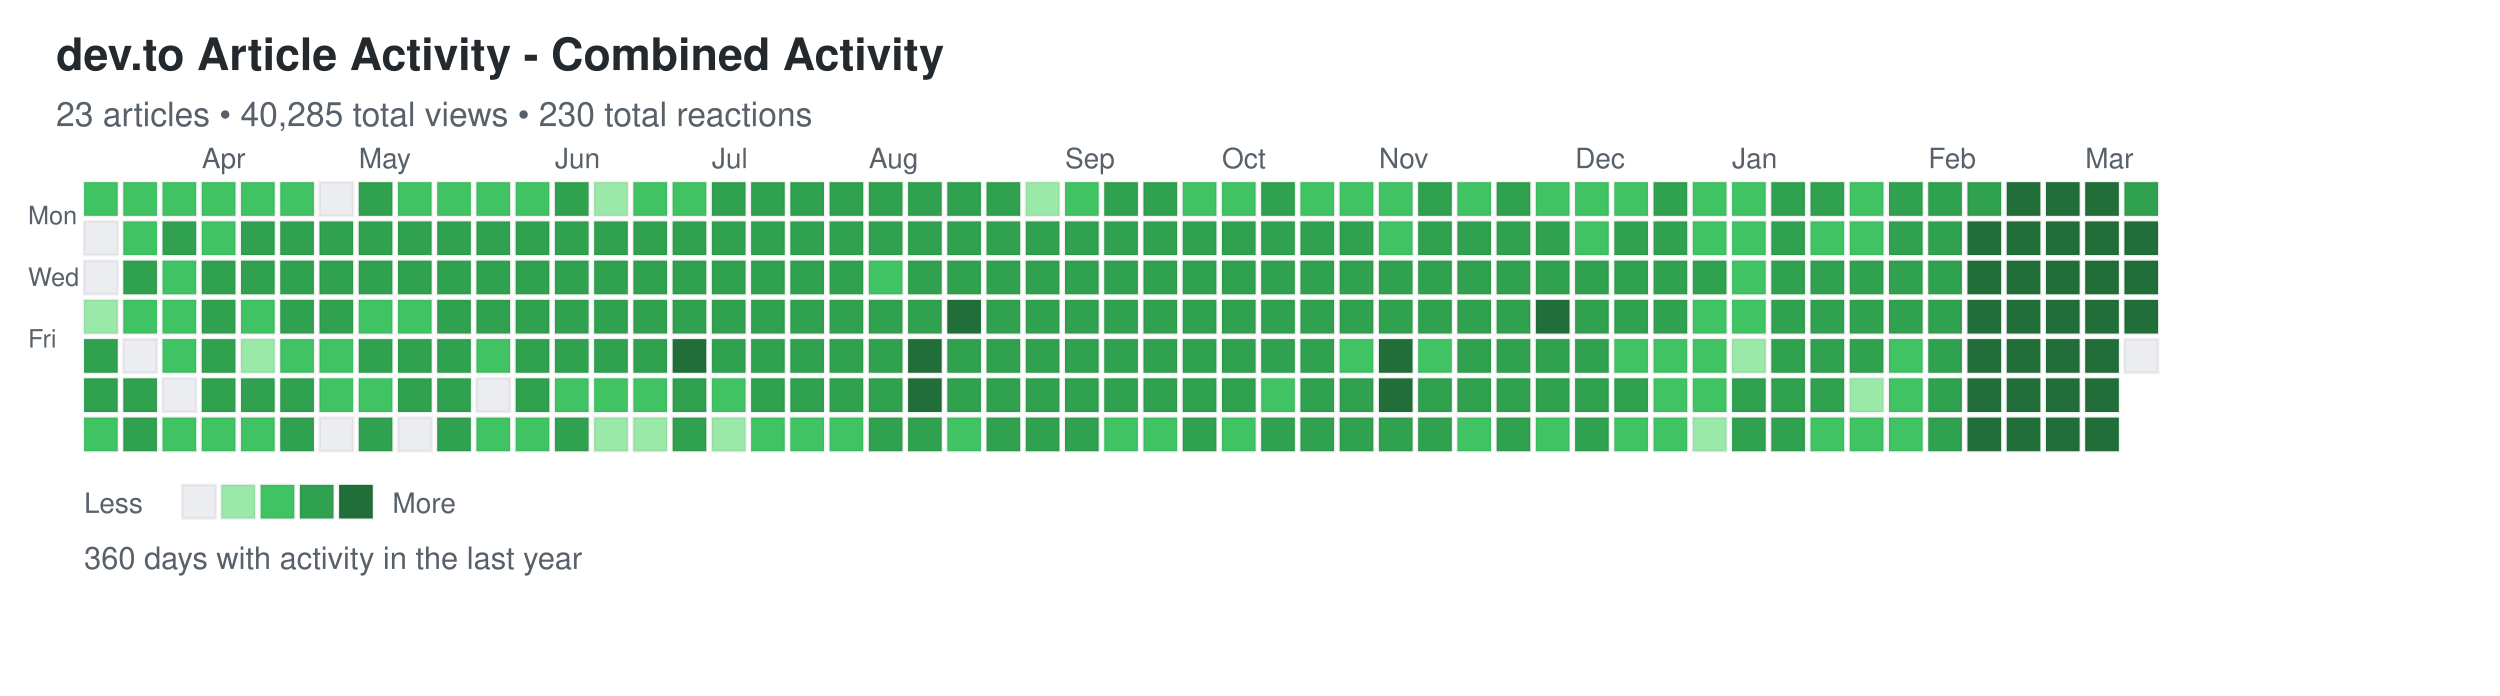
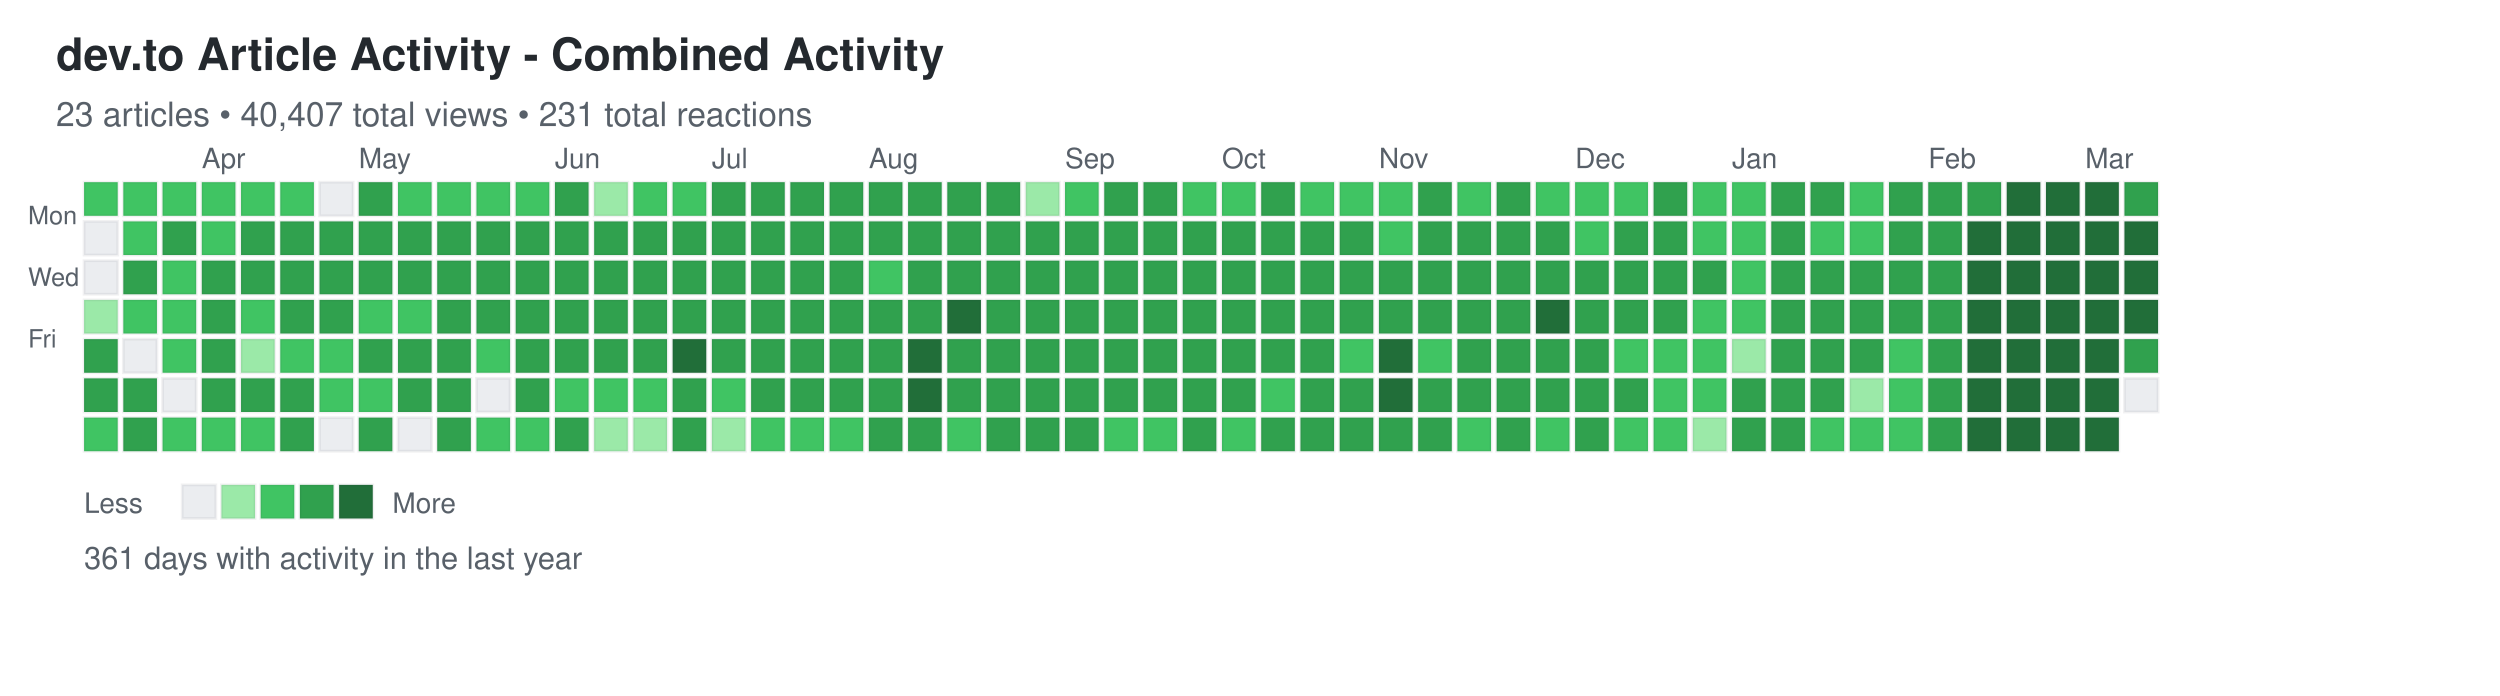
<svg xmlns="http://www.w3.org/2000/svg" width="892" height="248">
  <defs>
    <style>
.day { stroke: rgba(27,31,35,0.06); stroke-width: 1px; cursor: pointer; }
.day:hover { stroke: rgba(27,31,35,0.3); stroke-width: 2px; }
.month-label { font-family: -apple-system, BlinkMacSystemFont, "Segoe UI", Helvetica, Arial, sans-serif; font-size: 10px; fill: #586069; }
.day-label { font-family: -apple-system, BlinkMacSystemFont, "Segoe UI", Helvetica, Arial, sans-serif; font-size: 9px; fill: #586069; }
.title { font-family: -apple-system, BlinkMacSystemFont, "Segoe UI", Helvetica, Arial, sans-serif; font-size: 16px; font-weight: 600; fill: #24292e; }
.subtitle { font-family: -apple-system, BlinkMacSystemFont, "Segoe UI", Helvetica, Arial, sans-serif; font-size: 12px; fill: #586069; }
.stats { font-family: -apple-system, BlinkMacSystemFont, "Segoe UI", Helvetica, Arial, sans-serif; font-size: 11px; fill: #586069; }
.legend-text { font-family: -apple-system, BlinkMacSystemFont, "Segoe UI", Helvetica, Arial, sans-serif; font-size: 10px; fill: #586069; }
</style>
  </defs>
  <text x="20" y="25" class="title">dev.to Article Activity - Combined Activity</text>
-   <text x="20" y="45" class="subtitle">23 articles • 40,285 total views • 230 total reactions</text>
+   <text x="20" y="45" class="subtitle">23 articles • 40,407 total views • 231 total reactions</text>
  <text x="10" y="80" class="day-label">Mon</text>
  <text x="10" y="102" class="day-label">Wed</text>
  <text x="10" y="124" class="day-label">Fri</text>
  <rect x="30" y="65" width="12" height="12" fill="#40c463" class="day" data-date="2025-03-09" data-level="2" />
  <rect x="30" y="79" width="12" height="12" fill="#ebedf0" class="day" data-date="2025-03-10" data-level="0" />
  <rect x="30" y="93" width="12" height="12" fill="#ebedf0" class="day" data-date="2025-03-11" data-level="0" />
  <rect x="30" y="107" width="12" height="12" fill="#9be9a8" class="day" data-date="2025-03-12" data-level="1" />
  <rect x="30" y="121" width="12" height="12" fill="#30a14e" class="day" data-date="2025-03-13" data-level="3" />
  <rect x="30" y="135" width="12" height="12" fill="#30a14e" class="day" data-date="2025-03-14" data-level="3" />
  <rect x="30" y="149" width="12" height="12" fill="#40c463" class="day" data-date="2025-03-15" data-level="2" />
  <rect x="44" y="65" width="12" height="12" fill="#40c463" class="day" data-date="2025-03-16" data-level="2" />
  <rect x="44" y="79" width="12" height="12" fill="#40c463" class="day" data-date="2025-03-17" data-level="2" />
  <rect x="44" y="93" width="12" height="12" fill="#30a14e" class="day" data-date="2025-03-18" data-level="3" />
  <rect x="44" y="107" width="12" height="12" fill="#40c463" class="day" data-date="2025-03-19" data-level="2" />
  <rect x="44" y="121" width="12" height="12" fill="#ebedf0" class="day" data-date="2025-03-20" data-level="0" />
  <rect x="44" y="135" width="12" height="12" fill="#30a14e" class="day" data-date="2025-03-21" data-level="3" />
  <rect x="44" y="149" width="12" height="12" fill="#30a14e" class="day" data-date="2025-03-22" data-level="3" />
  <rect x="58" y="65" width="12" height="12" fill="#40c463" class="day" data-date="2025-03-23" data-level="2" />
  <rect x="58" y="79" width="12" height="12" fill="#30a14e" class="day" data-date="2025-03-24" data-level="3" />
  <rect x="58" y="93" width="12" height="12" fill="#40c463" class="day" data-date="2025-03-25" data-level="2" />
  <rect x="58" y="107" width="12" height="12" fill="#40c463" class="day" data-date="2025-03-26" data-level="2" />
  <rect x="58" y="121" width="12" height="12" fill="#40c463" class="day" data-date="2025-03-27" data-level="2" />
  <rect x="58" y="135" width="12" height="12" fill="#ebedf0" class="day" data-date="2025-03-28" data-level="0" />
  <rect x="58" y="149" width="12" height="12" fill="#40c463" class="day" data-date="2025-03-29" data-level="2" />
  <rect x="72" y="65" width="12" height="12" fill="#40c463" class="day" data-date="2025-03-30" data-level="2" />
  <rect x="72" y="79" width="12" height="12" fill="#40c463" class="day" data-date="2025-03-31" data-level="2" />
  <rect x="72" y="93" width="12" height="12" fill="#30a14e" class="day" data-date="2025-04-01" data-level="3" />
  <rect x="72" y="107" width="12" height="12" fill="#30a14e" class="day" data-date="2025-04-02" data-level="3" />
  <rect x="72" y="121" width="12" height="12" fill="#30a14e" class="day" data-date="2025-04-03" data-level="3" />
  <rect x="72" y="135" width="12" height="12" fill="#30a14e" class="day" data-date="2025-04-04" data-level="3" />
  <rect x="72" y="149" width="12" height="12" fill="#40c463" class="day" data-date="2025-04-05" data-level="2" />
  <rect x="86" y="65" width="12" height="12" fill="#40c463" class="day" data-date="2025-04-06" data-level="2" />
  <rect x="86" y="79" width="12" height="12" fill="#30a14e" class="day" data-date="2025-04-07" data-level="3" />
  <rect x="86" y="93" width="12" height="12" fill="#30a14e" class="day" data-date="2025-04-08" data-level="3" />
  <rect x="86" y="107" width="12" height="12" fill="#40c463" class="day" data-date="2025-04-09" data-level="2" />
  <rect x="86" y="121" width="12" height="12" fill="#9be9a8" class="day" data-date="2025-04-10" data-level="1" />
  <rect x="86" y="135" width="12" height="12" fill="#30a14e" class="day" data-date="2025-04-11" data-level="3" />
  <rect x="86" y="149" width="12" height="12" fill="#40c463" class="day" data-date="2025-04-12" data-level="2" />
  <rect x="100" y="65" width="12" height="12" fill="#40c463" class="day" data-date="2025-04-13" data-level="2" />
  <rect x="100" y="79" width="12" height="12" fill="#30a14e" class="day" data-date="2025-04-14" data-level="3" />
  <rect x="100" y="93" width="12" height="12" fill="#30a14e" class="day" data-date="2025-04-15" data-level="3" />
  <rect x="100" y="107" width="12" height="12" fill="#30a14e" class="day" data-date="2025-04-16" data-level="3" />
  <rect x="100" y="121" width="12" height="12" fill="#40c463" class="day" data-date="2025-04-17" data-level="2" />
  <rect x="100" y="135" width="12" height="12" fill="#30a14e" class="day" data-date="2025-04-18" data-level="3" />
  <rect x="100" y="149" width="12" height="12" fill="#30a14e" class="day" data-date="2025-04-19" data-level="3" />
  <rect x="114" y="65" width="12" height="12" fill="#ebedf0" class="day" data-date="2025-04-20" data-level="0" />
  <rect x="114" y="79" width="12" height="12" fill="#30a14e" class="day" data-date="2025-04-21" data-level="3" />
  <rect x="114" y="93" width="12" height="12" fill="#30a14e" class="day" data-date="2025-04-22" data-level="3" />
  <rect x="114" y="107" width="12" height="12" fill="#30a14e" class="day" data-date="2025-04-23" data-level="3" />
  <rect x="114" y="121" width="12" height="12" fill="#40c463" class="day" data-date="2025-04-24" data-level="2" />
  <rect x="114" y="135" width="12" height="12" fill="#40c463" class="day" data-date="2025-04-25" data-level="2" />
  <rect x="114" y="149" width="12" height="12" fill="#ebedf0" class="day" data-date="2025-04-26" data-level="0" />
  <rect x="128" y="65" width="12" height="12" fill="#30a14e" class="day" data-date="2025-04-27" data-level="3" />
  <rect x="128" y="79" width="12" height="12" fill="#30a14e" class="day" data-date="2025-04-28" data-level="3" />
  <rect x="128" y="93" width="12" height="12" fill="#30a14e" class="day" data-date="2025-04-29" data-level="3" />
  <rect x="128" y="107" width="12" height="12" fill="#40c463" class="day" data-date="2025-04-30" data-level="2" />
  <rect x="128" y="121" width="12" height="12" fill="#30a14e" class="day" data-date="2025-05-01" data-level="3" />
  <rect x="128" y="135" width="12" height="12" fill="#40c463" class="day" data-date="2025-05-02" data-level="2" />
  <rect x="128" y="149" width="12" height="12" fill="#30a14e" class="day" data-date="2025-05-03" data-level="3" />
  <rect x="142" y="65" width="12" height="12" fill="#40c463" class="day" data-date="2025-05-04" data-level="2" />
  <rect x="142" y="79" width="12" height="12" fill="#30a14e" class="day" data-date="2025-05-05" data-level="3" />
  <rect x="142" y="93" width="12" height="12" fill="#30a14e" class="day" data-date="2025-05-06" data-level="3" />
  <rect x="142" y="107" width="12" height="12" fill="#40c463" class="day" data-date="2025-05-07" data-level="2" />
  <rect x="142" y="121" width="12" height="12" fill="#30a14e" class="day" data-date="2025-05-08" data-level="3" />
  <rect x="142" y="135" width="12" height="12" fill="#30a14e" class="day" data-date="2025-05-09" data-level="3" />
  <rect x="142" y="149" width="12" height="12" fill="#ebedf0" class="day" data-date="2025-05-10" data-level="0" />
  <rect x="156" y="65" width="12" height="12" fill="#40c463" class="day" data-date="2025-05-11" data-level="2" />
  <rect x="156" y="79" width="12" height="12" fill="#30a14e" class="day" data-date="2025-05-12" data-level="3" />
  <rect x="156" y="93" width="12" height="12" fill="#30a14e" class="day" data-date="2025-05-13" data-level="3" />
  <rect x="156" y="107" width="12" height="12" fill="#30a14e" class="day" data-date="2025-05-14" data-level="3" />
  <rect x="156" y="121" width="12" height="12" fill="#30a14e" class="day" data-date="2025-05-15" data-level="3" />
  <rect x="156" y="135" width="12" height="12" fill="#30a14e" class="day" data-date="2025-05-16" data-level="3" />
  <rect x="156" y="149" width="12" height="12" fill="#30a14e" class="day" data-date="2025-05-17" data-level="3" />
  <rect x="170" y="65" width="12" height="12" fill="#40c463" class="day" data-date="2025-05-18" data-level="2" />
  <rect x="170" y="79" width="12" height="12" fill="#30a14e" class="day" data-date="2025-05-19" data-level="3" />
  <rect x="170" y="93" width="12" height="12" fill="#30a14e" class="day" data-date="2025-05-20" data-level="3" />
  <rect x="170" y="107" width="12" height="12" fill="#30a14e" class="day" data-date="2025-05-21" data-level="3" />
  <rect x="170" y="121" width="12" height="12" fill="#40c463" class="day" data-date="2025-05-22" data-level="2" />
  <rect x="170" y="135" width="12" height="12" fill="#ebedf0" class="day" data-date="2025-05-23" data-level="0" />
  <rect x="170" y="149" width="12" height="12" fill="#40c463" class="day" data-date="2025-05-24" data-level="2" />
  <rect x="184" y="65" width="12" height="12" fill="#40c463" class="day" data-date="2025-05-25" data-level="2" />
  <rect x="184" y="79" width="12" height="12" fill="#30a14e" class="day" data-date="2025-05-26" data-level="3" />
  <rect x="184" y="93" width="12" height="12" fill="#30a14e" class="day" data-date="2025-05-27" data-level="3" />
  <rect x="184" y="107" width="12" height="12" fill="#30a14e" class="day" data-date="2025-05-28" data-level="3" />
  <rect x="184" y="121" width="12" height="12" fill="#30a14e" class="day" data-date="2025-05-29" data-level="3" />
  <rect x="184" y="135" width="12" height="12" fill="#30a14e" class="day" data-date="2025-05-30" data-level="3" />
  <rect x="184" y="149" width="12" height="12" fill="#40c463" class="day" data-date="2025-05-31" data-level="2" />
  <rect x="198" y="65" width="12" height="12" fill="#30a14e" class="day" data-date="2025-06-01" data-level="3" />
  <rect x="198" y="79" width="12" height="12" fill="#30a14e" class="day" data-date="2025-06-02" data-level="3" />
  <rect x="198" y="93" width="12" height="12" fill="#30a14e" class="day" data-date="2025-06-03" data-level="3" />
  <rect x="198" y="107" width="12" height="12" fill="#30a14e" class="day" data-date="2025-06-04" data-level="3" />
  <rect x="198" y="121" width="12" height="12" fill="#30a14e" class="day" data-date="2025-06-05" data-level="3" />
  <rect x="198" y="135" width="12" height="12" fill="#40c463" class="day" data-date="2025-06-06" data-level="2" />
  <rect x="198" y="149" width="12" height="12" fill="#30a14e" class="day" data-date="2025-06-07" data-level="3" />
  <rect x="212" y="65" width="12" height="12" fill="#9be9a8" class="day" data-date="2025-06-08" data-level="1" />
  <rect x="212" y="79" width="12" height="12" fill="#30a14e" class="day" data-date="2025-06-09" data-level="3" />
  <rect x="212" y="93" width="12" height="12" fill="#30a14e" class="day" data-date="2025-06-10" data-level="3" />
  <rect x="212" y="107" width="12" height="12" fill="#30a14e" class="day" data-date="2025-06-11" data-level="3" />
  <rect x="212" y="121" width="12" height="12" fill="#30a14e" class="day" data-date="2025-06-12" data-level="3" />
  <rect x="212" y="135" width="12" height="12" fill="#40c463" class="day" data-date="2025-06-13" data-level="2" />
  <rect x="212" y="149" width="12" height="12" fill="#9be9a8" class="day" data-date="2025-06-14" data-level="1" />
  <rect x="226" y="65" width="12" height="12" fill="#40c463" class="day" data-date="2025-06-15" data-level="2" />
  <rect x="226" y="79" width="12" height="12" fill="#30a14e" class="day" data-date="2025-06-16" data-level="3" />
  <rect x="226" y="93" width="12" height="12" fill="#30a14e" class="day" data-date="2025-06-17" data-level="3" />
  <rect x="226" y="107" width="12" height="12" fill="#30a14e" class="day" data-date="2025-06-18" data-level="3" />
  <rect x="226" y="121" width="12" height="12" fill="#30a14e" class="day" data-date="2025-06-19" data-level="3" />
  <rect x="226" y="135" width="12" height="12" fill="#40c463" class="day" data-date="2025-06-20" data-level="2" />
  <rect x="226" y="149" width="12" height="12" fill="#9be9a8" class="day" data-date="2025-06-21" data-level="1" />
  <rect x="240" y="65" width="12" height="12" fill="#40c463" class="day" data-date="2025-06-22" data-level="2" />
  <rect x="240" y="79" width="12" height="12" fill="#30a14e" class="day" data-date="2025-06-23" data-level="3" />
  <rect x="240" y="93" width="12" height="12" fill="#30a14e" class="day" data-date="2025-06-24" data-level="3" />
  <rect x="240" y="107" width="12" height="12" fill="#30a14e" class="day" data-date="2025-06-25" data-level="3" />
  <rect x="240" y="121" width="12" height="12" fill="#216e39" class="day" data-date="2025-06-26" data-level="4" />
  <rect x="240" y="135" width="12" height="12" fill="#30a14e" class="day" data-date="2025-06-27" data-level="3" />
  <rect x="240" y="149" width="12" height="12" fill="#30a14e" class="day" data-date="2025-06-28" data-level="3" />
  <rect x="254" y="65" width="12" height="12" fill="#30a14e" class="day" data-date="2025-06-29" data-level="3" />
  <rect x="254" y="79" width="12" height="12" fill="#30a14e" class="day" data-date="2025-06-30" data-level="3" />
  <rect x="254" y="93" width="12" height="12" fill="#30a14e" class="day" data-date="2025-07-01" data-level="3" />
  <rect x="254" y="107" width="12" height="12" fill="#30a14e" class="day" data-date="2025-07-02" data-level="3" />
  <rect x="254" y="121" width="12" height="12" fill="#30a14e" class="day" data-date="2025-07-03" data-level="3" />
  <rect x="254" y="135" width="12" height="12" fill="#40c463" class="day" data-date="2025-07-04" data-level="2" />
  <rect x="254" y="149" width="12" height="12" fill="#9be9a8" class="day" data-date="2025-07-05" data-level="1" />
  <rect x="268" y="65" width="12" height="12" fill="#30a14e" class="day" data-date="2025-07-06" data-level="3" />
  <rect x="268" y="79" width="12" height="12" fill="#30a14e" class="day" data-date="2025-07-07" data-level="3" />
  <rect x="268" y="93" width="12" height="12" fill="#30a14e" class="day" data-date="2025-07-08" data-level="3" />
  <rect x="268" y="107" width="12" height="12" fill="#30a14e" class="day" data-date="2025-07-09" data-level="3" />
  <rect x="268" y="121" width="12" height="12" fill="#30a14e" class="day" data-date="2025-07-10" data-level="3" />
  <rect x="268" y="135" width="12" height="12" fill="#30a14e" class="day" data-date="2025-07-11" data-level="3" />
  <rect x="268" y="149" width="12" height="12" fill="#40c463" class="day" data-date="2025-07-12" data-level="2" />
  <rect x="282" y="65" width="12" height="12" fill="#30a14e" class="day" data-date="2025-07-13" data-level="3" />
  <rect x="282" y="79" width="12" height="12" fill="#30a14e" class="day" data-date="2025-07-14" data-level="3" />
  <rect x="282" y="93" width="12" height="12" fill="#30a14e" class="day" data-date="2025-07-15" data-level="3" />
  <rect x="282" y="107" width="12" height="12" fill="#30a14e" class="day" data-date="2025-07-16" data-level="3" />
  <rect x="282" y="121" width="12" height="12" fill="#30a14e" class="day" data-date="2025-07-17" data-level="3" />
  <rect x="282" y="135" width="12" height="12" fill="#30a14e" class="day" data-date="2025-07-18" data-level="3" />
  <rect x="282" y="149" width="12" height="12" fill="#40c463" class="day" data-date="2025-07-19" data-level="2" />
  <rect x="296" y="65" width="12" height="12" fill="#30a14e" class="day" data-date="2025-07-20" data-level="3" />
  <rect x="296" y="79" width="12" height="12" fill="#30a14e" class="day" data-date="2025-07-21" data-level="3" />
  <rect x="296" y="93" width="12" height="12" fill="#30a14e" class="day" data-date="2025-07-22" data-level="3" />
  <rect x="296" y="107" width="12" height="12" fill="#30a14e" class="day" data-date="2025-07-23" data-level="3" />
  <rect x="296" y="121" width="12" height="12" fill="#30a14e" class="day" data-date="2025-07-24" data-level="3" />
  <rect x="296" y="135" width="12" height="12" fill="#30a14e" class="day" data-date="2025-07-25" data-level="3" />
  <rect x="296" y="149" width="12" height="12" fill="#40c463" class="day" data-date="2025-07-26" data-level="2" />
  <rect x="310" y="65" width="12" height="12" fill="#30a14e" class="day" data-date="2025-07-27" data-level="3" />
  <rect x="310" y="79" width="12" height="12" fill="#30a14e" class="day" data-date="2025-07-28" data-level="3" />
  <rect x="310" y="93" width="12" height="12" fill="#40c463" class="day" data-date="2025-07-29" data-level="2" />
  <rect x="310" y="107" width="12" height="12" fill="#30a14e" class="day" data-date="2025-07-30" data-level="3" />
  <rect x="310" y="121" width="12" height="12" fill="#30a14e" class="day" data-date="2025-07-31" data-level="3" />
  <rect x="310" y="135" width="12" height="12" fill="#30a14e" class="day" data-date="2025-08-01" data-level="3" />
  <rect x="310" y="149" width="12" height="12" fill="#30a14e" class="day" data-date="2025-08-02" data-level="3" />
  <rect x="324" y="65" width="12" height="12" fill="#30a14e" class="day" data-date="2025-08-03" data-level="3" />
  <rect x="324" y="79" width="12" height="12" fill="#30a14e" class="day" data-date="2025-08-04" data-level="3" />
  <rect x="324" y="93" width="12" height="12" fill="#30a14e" class="day" data-date="2025-08-05" data-level="3" />
  <rect x="324" y="107" width="12" height="12" fill="#30a14e" class="day" data-date="2025-08-06" data-level="3" />
  <rect x="324" y="121" width="12" height="12" fill="#216e39" class="day" data-date="2025-08-07" data-level="4" />
  <rect x="324" y="135" width="12" height="12" fill="#216e39" class="day" data-date="2025-08-08" data-level="4" />
  <rect x="324" y="149" width="12" height="12" fill="#30a14e" class="day" data-date="2025-08-09" data-level="3" />
  <rect x="338" y="65" width="12" height="12" fill="#30a14e" class="day" data-date="2025-08-10" data-level="3" />
  <rect x="338" y="79" width="12" height="12" fill="#30a14e" class="day" data-date="2025-08-11" data-level="3" />
  <rect x="338" y="93" width="12" height="12" fill="#30a14e" class="day" data-date="2025-08-12" data-level="3" />
  <rect x="338" y="107" width="12" height="12" fill="#216e39" class="day" data-date="2025-08-13" data-level="4" />
  <rect x="338" y="121" width="12" height="12" fill="#30a14e" class="day" data-date="2025-08-14" data-level="3" />
  <rect x="338" y="135" width="12" height="12" fill="#30a14e" class="day" data-date="2025-08-15" data-level="3" />
  <rect x="338" y="149" width="12" height="12" fill="#40c463" class="day" data-date="2025-08-16" data-level="2" />
  <rect x="352" y="65" width="12" height="12" fill="#30a14e" class="day" data-date="2025-08-17" data-level="3" />
  <rect x="352" y="79" width="12" height="12" fill="#30a14e" class="day" data-date="2025-08-18" data-level="3" />
  <rect x="352" y="93" width="12" height="12" fill="#30a14e" class="day" data-date="2025-08-19" data-level="3" />
  <rect x="352" y="107" width="12" height="12" fill="#30a14e" class="day" data-date="2025-08-20" data-level="3" />
  <rect x="352" y="121" width="12" height="12" fill="#30a14e" class="day" data-date="2025-08-21" data-level="3" />
  <rect x="352" y="135" width="12" height="12" fill="#30a14e" class="day" data-date="2025-08-22" data-level="3" />
  <rect x="352" y="149" width="12" height="12" fill="#30a14e" class="day" data-date="2025-08-23" data-level="3" />
  <rect x="366" y="65" width="12" height="12" fill="#9be9a8" class="day" data-date="2025-08-24" data-level="1" />
  <rect x="366" y="79" width="12" height="12" fill="#30a14e" class="day" data-date="2025-08-25" data-level="3" />
  <rect x="366" y="93" width="12" height="12" fill="#30a14e" class="day" data-date="2025-08-26" data-level="3" />
  <rect x="366" y="107" width="12" height="12" fill="#30a14e" class="day" data-date="2025-08-27" data-level="3" />
  <rect x="366" y="121" width="12" height="12" fill="#30a14e" class="day" data-date="2025-08-28" data-level="3" />
  <rect x="366" y="135" width="12" height="12" fill="#30a14e" class="day" data-date="2025-08-29" data-level="3" />
  <rect x="366" y="149" width="12" height="12" fill="#30a14e" class="day" data-date="2025-08-30" data-level="3" />
  <rect x="380" y="65" width="12" height="12" fill="#40c463" class="day" data-date="2025-08-31" data-level="2" />
  <rect x="380" y="79" width="12" height="12" fill="#30a14e" class="day" data-date="2025-09-01" data-level="3" />
  <rect x="380" y="93" width="12" height="12" fill="#30a14e" class="day" data-date="2025-09-02" data-level="3" />
  <rect x="380" y="107" width="12" height="12" fill="#30a14e" class="day" data-date="2025-09-03" data-level="3" />
  <rect x="380" y="121" width="12" height="12" fill="#30a14e" class="day" data-date="2025-09-04" data-level="3" />
  <rect x="380" y="135" width="12" height="12" fill="#30a14e" class="day" data-date="2025-09-05" data-level="3" />
  <rect x="380" y="149" width="12" height="12" fill="#30a14e" class="day" data-date="2025-09-06" data-level="3" />
  <rect x="394" y="65" width="12" height="12" fill="#30a14e" class="day" data-date="2025-09-07" data-level="3" />
  <rect x="394" y="79" width="12" height="12" fill="#30a14e" class="day" data-date="2025-09-08" data-level="3" />
  <rect x="394" y="93" width="12" height="12" fill="#30a14e" class="day" data-date="2025-09-09" data-level="3" />
  <rect x="394" y="107" width="12" height="12" fill="#30a14e" class="day" data-date="2025-09-10" data-level="3" />
  <rect x="394" y="121" width="12" height="12" fill="#30a14e" class="day" data-date="2025-09-11" data-level="3" />
  <rect x="394" y="135" width="12" height="12" fill="#30a14e" class="day" data-date="2025-09-12" data-level="3" />
  <rect x="394" y="149" width="12" height="12" fill="#40c463" class="day" data-date="2025-09-13" data-level="2" />
  <rect x="408" y="65" width="12" height="12" fill="#30a14e" class="day" data-date="2025-09-14" data-level="3" />
  <rect x="408" y="79" width="12" height="12" fill="#30a14e" class="day" data-date="2025-09-15" data-level="3" />
  <rect x="408" y="93" width="12" height="12" fill="#30a14e" class="day" data-date="2025-09-16" data-level="3" />
  <rect x="408" y="107" width="12" height="12" fill="#30a14e" class="day" data-date="2025-09-17" data-level="3" />
  <rect x="408" y="121" width="12" height="12" fill="#30a14e" class="day" data-date="2025-09-18" data-level="3" />
  <rect x="408" y="135" width="12" height="12" fill="#30a14e" class="day" data-date="2025-09-19" data-level="3" />
  <rect x="408" y="149" width="12" height="12" fill="#40c463" class="day" data-date="2025-09-20" data-level="2" />
  <rect x="422" y="65" width="12" height="12" fill="#40c463" class="day" data-date="2025-09-21" data-level="2" />
  <rect x="422" y="79" width="12" height="12" fill="#30a14e" class="day" data-date="2025-09-22" data-level="3" />
  <rect x="422" y="93" width="12" height="12" fill="#30a14e" class="day" data-date="2025-09-23" data-level="3" />
  <rect x="422" y="107" width="12" height="12" fill="#30a14e" class="day" data-date="2025-09-24" data-level="3" />
  <rect x="422" y="121" width="12" height="12" fill="#30a14e" class="day" data-date="2025-09-25" data-level="3" />
  <rect x="422" y="135" width="12" height="12" fill="#30a14e" class="day" data-date="2025-09-26" data-level="3" />
  <rect x="422" y="149" width="12" height="12" fill="#30a14e" class="day" data-date="2025-09-27" data-level="3" />
  <rect x="436" y="65" width="12" height="12" fill="#40c463" class="day" data-date="2025-09-28" data-level="2" />
  <rect x="436" y="79" width="12" height="12" fill="#30a14e" class="day" data-date="2025-09-29" data-level="3" />
  <rect x="436" y="93" width="12" height="12" fill="#30a14e" class="day" data-date="2025-09-30" data-level="3" />
  <rect x="436" y="107" width="12" height="12" fill="#30a14e" class="day" data-date="2025-10-01" data-level="3" />
  <rect x="436" y="121" width="12" height="12" fill="#30a14e" class="day" data-date="2025-10-02" data-level="3" />
  <rect x="436" y="135" width="12" height="12" fill="#30a14e" class="day" data-date="2025-10-03" data-level="3" />
  <rect x="436" y="149" width="12" height="12" fill="#40c463" class="day" data-date="2025-10-04" data-level="2" />
  <rect x="450" y="65" width="12" height="12" fill="#30a14e" class="day" data-date="2025-10-05" data-level="3" />
  <rect x="450" y="79" width="12" height="12" fill="#30a14e" class="day" data-date="2025-10-06" data-level="3" />
  <rect x="450" y="93" width="12" height="12" fill="#30a14e" class="day" data-date="2025-10-07" data-level="3" />
  <rect x="450" y="107" width="12" height="12" fill="#30a14e" class="day" data-date="2025-10-08" data-level="3" />
  <rect x="450" y="121" width="12" height="12" fill="#30a14e" class="day" data-date="2025-10-09" data-level="3" />
  <rect x="450" y="135" width="12" height="12" fill="#40c463" class="day" data-date="2025-10-10" data-level="2" />
  <rect x="450" y="149" width="12" height="12" fill="#30a14e" class="day" data-date="2025-10-11" data-level="3" />
  <rect x="464" y="65" width="12" height="12" fill="#40c463" class="day" data-date="2025-10-12" data-level="2" />
  <rect x="464" y="79" width="12" height="12" fill="#30a14e" class="day" data-date="2025-10-13" data-level="3" />
  <rect x="464" y="93" width="12" height="12" fill="#30a14e" class="day" data-date="2025-10-14" data-level="3" />
  <rect x="464" y="107" width="12" height="12" fill="#30a14e" class="day" data-date="2025-10-15" data-level="3" />
  <rect x="464" y="121" width="12" height="12" fill="#30a14e" class="day" data-date="2025-10-16" data-level="3" />
  <rect x="464" y="135" width="12" height="12" fill="#30a14e" class="day" data-date="2025-10-17" data-level="3" />
  <rect x="464" y="149" width="12" height="12" fill="#30a14e" class="day" data-date="2025-10-18" data-level="3" />
  <rect x="478" y="65" width="12" height="12" fill="#40c463" class="day" data-date="2025-10-19" data-level="2" />
  <rect x="478" y="79" width="12" height="12" fill="#30a14e" class="day" data-date="2025-10-20" data-level="3" />
  <rect x="478" y="93" width="12" height="12" fill="#30a14e" class="day" data-date="2025-10-21" data-level="3" />
  <rect x="478" y="107" width="12" height="12" fill="#30a14e" class="day" data-date="2025-10-22" data-level="3" />
  <rect x="478" y="121" width="12" height="12" fill="#40c463" class="day" data-date="2025-10-23" data-level="2" />
  <rect x="478" y="135" width="12" height="12" fill="#30a14e" class="day" data-date="2025-10-24" data-level="3" />
  <rect x="478" y="149" width="12" height="12" fill="#30a14e" class="day" data-date="2025-10-25" data-level="3" />
  <rect x="492" y="65" width="12" height="12" fill="#40c463" class="day" data-date="2025-10-26" data-level="2" />
  <rect x="492" y="79" width="12" height="12" fill="#40c463" class="day" data-date="2025-10-27" data-level="2" />
  <rect x="492" y="93" width="12" height="12" fill="#30a14e" class="day" data-date="2025-10-28" data-level="3" />
  <rect x="492" y="107" width="12" height="12" fill="#30a14e" class="day" data-date="2025-10-29" data-level="3" />
  <rect x="492" y="121" width="12" height="12" fill="#216e39" class="day" data-date="2025-10-30" data-level="4" />
  <rect x="492" y="135" width="12" height="12" fill="#216e39" class="day" data-date="2025-10-31" data-level="4" />
  <rect x="492" y="149" width="12" height="12" fill="#30a14e" class="day" data-date="2025-11-01" data-level="3" />
  <rect x="506" y="65" width="12" height="12" fill="#30a14e" class="day" data-date="2025-11-02" data-level="3" />
  <rect x="506" y="79" width="12" height="12" fill="#30a14e" class="day" data-date="2025-11-03" data-level="3" />
  <rect x="506" y="93" width="12" height="12" fill="#30a14e" class="day" data-date="2025-11-04" data-level="3" />
  <rect x="506" y="107" width="12" height="12" fill="#30a14e" class="day" data-date="2025-11-05" data-level="3" />
  <rect x="506" y="121" width="12" height="12" fill="#40c463" class="day" data-date="2025-11-06" data-level="2" />
  <rect x="506" y="135" width="12" height="12" fill="#30a14e" class="day" data-date="2025-11-07" data-level="3" />
  <rect x="506" y="149" width="12" height="12" fill="#30a14e" class="day" data-date="2025-11-08" data-level="3" />
  <rect x="520" y="65" width="12" height="12" fill="#40c463" class="day" data-date="2025-11-09" data-level="2" />
  <rect x="520" y="79" width="12" height="12" fill="#30a14e" class="day" data-date="2025-11-10" data-level="3" />
  <rect x="520" y="93" width="12" height="12" fill="#30a14e" class="day" data-date="2025-11-11" data-level="3" />
  <rect x="520" y="107" width="12" height="12" fill="#30a14e" class="day" data-date="2025-11-12" data-level="3" />
  <rect x="520" y="121" width="12" height="12" fill="#30a14e" class="day" data-date="2025-11-13" data-level="3" />
  <rect x="520" y="135" width="12" height="12" fill="#30a14e" class="day" data-date="2025-11-14" data-level="3" />
  <rect x="520" y="149" width="12" height="12" fill="#40c463" class="day" data-date="2025-11-15" data-level="2" />
  <rect x="534" y="65" width="12" height="12" fill="#30a14e" class="day" data-date="2025-11-16" data-level="3" />
  <rect x="534" y="79" width="12" height="12" fill="#30a14e" class="day" data-date="2025-11-17" data-level="3" />
  <rect x="534" y="93" width="12" height="12" fill="#30a14e" class="day" data-date="2025-11-18" data-level="3" />
  <rect x="534" y="107" width="12" height="12" fill="#30a14e" class="day" data-date="2025-11-19" data-level="3" />
  <rect x="534" y="121" width="12" height="12" fill="#30a14e" class="day" data-date="2025-11-20" data-level="3" />
  <rect x="534" y="135" width="12" height="12" fill="#30a14e" class="day" data-date="2025-11-21" data-level="3" />
  <rect x="534" y="149" width="12" height="12" fill="#30a14e" class="day" data-date="2025-11-22" data-level="3" />
  <rect x="548" y="65" width="12" height="12" fill="#40c463" class="day" data-date="2025-11-23" data-level="2" />
  <rect x="548" y="79" width="12" height="12" fill="#30a14e" class="day" data-date="2025-11-24" data-level="3" />
  <rect x="548" y="93" width="12" height="12" fill="#30a14e" class="day" data-date="2025-11-25" data-level="3" />
  <rect x="548" y="107" width="12" height="12" fill="#216e39" class="day" data-date="2025-11-26" data-level="4" />
  <rect x="548" y="121" width="12" height="12" fill="#30a14e" class="day" data-date="2025-11-27" data-level="3" />
  <rect x="548" y="135" width="12" height="12" fill="#30a14e" class="day" data-date="2025-11-28" data-level="3" />
  <rect x="548" y="149" width="12" height="12" fill="#40c463" class="day" data-date="2025-11-29" data-level="2" />
  <rect x="562" y="65" width="12" height="12" fill="#40c463" class="day" data-date="2025-11-30" data-level="2" />
  <rect x="562" y="79" width="12" height="12" fill="#40c463" class="day" data-date="2025-12-01" data-level="2" />
  <rect x="562" y="93" width="12" height="12" fill="#30a14e" class="day" data-date="2025-12-02" data-level="3" />
  <rect x="562" y="107" width="12" height="12" fill="#30a14e" class="day" data-date="2025-12-03" data-level="3" />
  <rect x="562" y="121" width="12" height="12" fill="#30a14e" class="day" data-date="2025-12-04" data-level="3" />
  <rect x="562" y="135" width="12" height="12" fill="#30a14e" class="day" data-date="2025-12-05" data-level="3" />
  <rect x="562" y="149" width="12" height="12" fill="#30a14e" class="day" data-date="2025-12-06" data-level="3" />
  <rect x="576" y="65" width="12" height="12" fill="#40c463" class="day" data-date="2025-12-07" data-level="2" />
  <rect x="576" y="79" width="12" height="12" fill="#30a14e" class="day" data-date="2025-12-08" data-level="3" />
  <rect x="576" y="93" width="12" height="12" fill="#30a14e" class="day" data-date="2025-12-09" data-level="3" />
  <rect x="576" y="107" width="12" height="12" fill="#30a14e" class="day" data-date="2025-12-10" data-level="3" />
  <rect x="576" y="121" width="12" height="12" fill="#40c463" class="day" data-date="2025-12-11" data-level="2" />
  <rect x="576" y="135" width="12" height="12" fill="#30a14e" class="day" data-date="2025-12-12" data-level="3" />
  <rect x="576" y="149" width="12" height="12" fill="#40c463" class="day" data-date="2025-12-13" data-level="2" />
  <rect x="590" y="65" width="12" height="12" fill="#30a14e" class="day" data-date="2025-12-14" data-level="3" />
  <rect x="590" y="79" width="12" height="12" fill="#30a14e" class="day" data-date="2025-12-15" data-level="3" />
  <rect x="590" y="93" width="12" height="12" fill="#30a14e" class="day" data-date="2025-12-16" data-level="3" />
  <rect x="590" y="107" width="12" height="12" fill="#30a14e" class="day" data-date="2025-12-17" data-level="3" />
  <rect x="590" y="121" width="12" height="12" fill="#40c463" class="day" data-date="2025-12-18" data-level="2" />
  <rect x="590" y="135" width="12" height="12" fill="#40c463" class="day" data-date="2025-12-19" data-level="2" />
  <rect x="590" y="149" width="12" height="12" fill="#40c463" class="day" data-date="2025-12-20" data-level="2" />
  <rect x="604" y="65" width="12" height="12" fill="#40c463" class="day" data-date="2025-12-21" data-level="2" />
  <rect x="604" y="79" width="12" height="12" fill="#40c463" class="day" data-date="2025-12-22" data-level="2" />
  <rect x="604" y="93" width="12" height="12" fill="#30a14e" class="day" data-date="2025-12-23" data-level="3" />
  <rect x="604" y="107" width="12" height="12" fill="#40c463" class="day" data-date="2025-12-24" data-level="2" />
  <rect x="604" y="121" width="12" height="12" fill="#40c463" class="day" data-date="2025-12-25" data-level="2" />
  <rect x="604" y="135" width="12" height="12" fill="#40c463" class="day" data-date="2025-12-26" data-level="2" />
  <rect x="604" y="149" width="12" height="12" fill="#9be9a8" class="day" data-date="2025-12-27" data-level="1" />
  <rect x="618" y="65" width="12" height="12" fill="#40c463" class="day" data-date="2025-12-28" data-level="2" />
  <rect x="618" y="79" width="12" height="12" fill="#40c463" class="day" data-date="2025-12-29" data-level="2" />
  <rect x="618" y="93" width="12" height="12" fill="#40c463" class="day" data-date="2025-12-30" data-level="2" />
  <rect x="618" y="107" width="12" height="12" fill="#40c463" class="day" data-date="2025-12-31" data-level="2" />
  <rect x="618" y="121" width="12" height="12" fill="#9be9a8" class="day" data-date="2026-01-01" data-level="1" />
  <rect x="618" y="135" width="12" height="12" fill="#30a14e" class="day" data-date="2026-01-02" data-level="3" />
  <rect x="618" y="149" width="12" height="12" fill="#30a14e" class="day" data-date="2026-01-03" data-level="3" />
  <rect x="632" y="65" width="12" height="12" fill="#30a14e" class="day" data-date="2026-01-04" data-level="3" />
  <rect x="632" y="79" width="12" height="12" fill="#30a14e" class="day" data-date="2026-01-05" data-level="3" />
  <rect x="632" y="93" width="12" height="12" fill="#30a14e" class="day" data-date="2026-01-06" data-level="3" />
  <rect x="632" y="107" width="12" height="12" fill="#30a14e" class="day" data-date="2026-01-07" data-level="3" />
  <rect x="632" y="121" width="12" height="12" fill="#30a14e" class="day" data-date="2026-01-08" data-level="3" />
  <rect x="632" y="135" width="12" height="12" fill="#30a14e" class="day" data-date="2026-01-09" data-level="3" />
  <rect x="632" y="149" width="12" height="12" fill="#30a14e" class="day" data-date="2026-01-10" data-level="3" />
  <rect x="646" y="65" width="12" height="12" fill="#30a14e" class="day" data-date="2026-01-11" data-level="3" />
  <rect x="646" y="79" width="12" height="12" fill="#40c463" class="day" data-date="2026-01-12" data-level="2" />
  <rect x="646" y="93" width="12" height="12" fill="#30a14e" class="day" data-date="2026-01-13" data-level="3" />
  <rect x="646" y="107" width="12" height="12" fill="#30a14e" class="day" data-date="2026-01-14" data-level="3" />
  <rect x="646" y="121" width="12" height="12" fill="#30a14e" class="day" data-date="2026-01-15" data-level="3" />
  <rect x="646" y="135" width="12" height="12" fill="#30a14e" class="day" data-date="2026-01-16" data-level="3" />
  <rect x="646" y="149" width="12" height="12" fill="#40c463" class="day" data-date="2026-01-17" data-level="2" />
  <rect x="660" y="65" width="12" height="12" fill="#40c463" class="day" data-date="2026-01-18" data-level="2" />
  <rect x="660" y="79" width="12" height="12" fill="#40c463" class="day" data-date="2026-01-19" data-level="2" />
  <rect x="660" y="93" width="12" height="12" fill="#30a14e" class="day" data-date="2026-01-20" data-level="3" />
  <rect x="660" y="107" width="12" height="12" fill="#30a14e" class="day" data-date="2026-01-21" data-level="3" />
  <rect x="660" y="121" width="12" height="12" fill="#30a14e" class="day" data-date="2026-01-22" data-level="3" />
  <rect x="660" y="135" width="12" height="12" fill="#9be9a8" class="day" data-date="2026-01-23" data-level="1" />
  <rect x="660" y="149" width="12" height="12" fill="#40c463" class="day" data-date="2026-01-24" data-level="2" />
  <rect x="674" y="65" width="12" height="12" fill="#30a14e" class="day" data-date="2026-01-25" data-level="3" />
  <rect x="674" y="79" width="12" height="12" fill="#30a14e" class="day" data-date="2026-01-26" data-level="3" />
  <rect x="674" y="93" width="12" height="12" fill="#30a14e" class="day" data-date="2026-01-27" data-level="3" />
  <rect x="674" y="107" width="12" height="12" fill="#30a14e" class="day" data-date="2026-01-28" data-level="3" />
  <rect x="674" y="121" width="12" height="12" fill="#40c463" class="day" data-date="2026-01-29" data-level="2" />
  <rect x="674" y="135" width="12" height="12" fill="#40c463" class="day" data-date="2026-01-30" data-level="2" />
  <rect x="674" y="149" width="12" height="12" fill="#40c463" class="day" data-date="2026-01-31" data-level="2" />
  <rect x="688" y="65" width="12" height="12" fill="#30a14e" class="day" data-date="2026-02-01" data-level="3" />
  <rect x="688" y="79" width="12" height="12" fill="#30a14e" class="day" data-date="2026-02-02" data-level="3" />
  <rect x="688" y="93" width="12" height="12" fill="#30a14e" class="day" data-date="2026-02-03" data-level="3" />
  <rect x="688" y="107" width="12" height="12" fill="#30a14e" class="day" data-date="2026-02-04" data-level="3" />
  <rect x="688" y="121" width="12" height="12" fill="#30a14e" class="day" data-date="2026-02-05" data-level="3" />
  <rect x="688" y="135" width="12" height="12" fill="#30a14e" class="day" data-date="2026-02-06" data-level="3" />
  <rect x="688" y="149" width="12" height="12" fill="#30a14e" class="day" data-date="2026-02-07" data-level="3" />
  <rect x="702" y="65" width="12" height="12" fill="#30a14e" class="day" data-date="2026-02-08" data-level="3" />
  <rect x="702" y="79" width="12" height="12" fill="#216e39" class="day" data-date="2026-02-09" data-level="4" />
  <rect x="702" y="93" width="12" height="12" fill="#216e39" class="day" data-date="2026-02-10" data-level="4" />
  <rect x="702" y="107" width="12" height="12" fill="#216e39" class="day" data-date="2026-02-11" data-level="4" />
  <rect x="702" y="121" width="12" height="12" fill="#216e39" class="day" data-date="2026-02-12" data-level="4" />
  <rect x="702" y="135" width="12" height="12" fill="#216e39" class="day" data-date="2026-02-13" data-level="4" />
  <rect x="702" y="149" width="12" height="12" fill="#216e39" class="day" data-date="2026-02-14" data-level="4" />
  <rect x="716" y="65" width="12" height="12" fill="#216e39" class="day" data-date="2026-02-15" data-level="4" />
  <rect x="716" y="79" width="12" height="12" fill="#216e39" class="day" data-date="2026-02-16" data-level="4" />
  <rect x="716" y="93" width="12" height="12" fill="#216e39" class="day" data-date="2026-02-17" data-level="4" />
  <rect x="716" y="107" width="12" height="12" fill="#216e39" class="day" data-date="2026-02-18" data-level="4" />
  <rect x="716" y="121" width="12" height="12" fill="#216e39" class="day" data-date="2026-02-19" data-level="4" />
  <rect x="716" y="135" width="12" height="12" fill="#216e39" class="day" data-date="2026-02-20" data-level="4" />
  <rect x="716" y="149" width="12" height="12" fill="#216e39" class="day" data-date="2026-02-21" data-level="4" />
  <rect x="730" y="65" width="12" height="12" fill="#216e39" class="day" data-date="2026-02-22" data-level="4" />
  <rect x="730" y="79" width="12" height="12" fill="#216e39" class="day" data-date="2026-02-23" data-level="4" />
  <rect x="730" y="93" width="12" height="12" fill="#216e39" class="day" data-date="2026-02-24" data-level="4" />
  <rect x="730" y="107" width="12" height="12" fill="#216e39" class="day" data-date="2026-02-25" data-level="4" />
  <rect x="730" y="121" width="12" height="12" fill="#216e39" class="day" data-date="2026-02-26" data-level="4" />
  <rect x="730" y="135" width="12" height="12" fill="#216e39" class="day" data-date="2026-02-27" data-level="4" />
  <rect x="730" y="149" width="12" height="12" fill="#216e39" class="day" data-date="2026-02-28" data-level="4" />
  <rect x="744" y="65" width="12" height="12" fill="#216e39" class="day" data-date="2026-03-01" data-level="4" />
  <rect x="744" y="79" width="12" height="12" fill="#216e39" class="day" data-date="2026-03-02" data-level="4" />
  <rect x="744" y="93" width="12" height="12" fill="#216e39" class="day" data-date="2026-03-03" data-level="4" />
  <rect x="744" y="107" width="12" height="12" fill="#216e39" class="day" data-date="2026-03-04" data-level="4" />
  <rect x="744" y="121" width="12" height="12" fill="#216e39" class="day" data-date="2026-03-05" data-level="4" />
  <rect x="744" y="135" width="12" height="12" fill="#216e39" class="day" data-date="2026-03-06" data-level="4" />
  <rect x="744" y="149" width="12" height="12" fill="#216e39" class="day" data-date="2026-03-07" data-level="4" />
  <rect x="758" y="65" width="12" height="12" fill="#30a14e" class="day" data-date="2026-03-08" data-level="3" />
  <rect x="758" y="79" width="12" height="12" fill="#216e39" class="day" data-date="2026-03-09" data-level="4" />
  <rect x="758" y="93" width="12" height="12" fill="#216e39" class="day" data-date="2026-03-10" data-level="4" />
  <rect x="758" y="107" width="12" height="12" fill="#216e39" class="day" data-date="2026-03-11" data-level="4" />
-   <rect x="758" y="121" width="12" height="12" fill="#ebedf0" class="day" data-date="2026-03-12" data-level="0" />
+   <rect x="758" y="121" width="12" height="12" fill="#30a14e" class="day" data-date="2026-03-12" data-level="3" />
+   <rect x="758" y="135" width="12" height="12" fill="#ebedf0" class="day" data-date="2026-03-13" data-level="0" />
  <text x="72" y="60" class="month-label">Apr</text>
  <text x="128" y="60" class="month-label">May</text>
  <text x="198" y="60" class="month-label">Jun</text>
  <text x="254" y="60" class="month-label">Jul</text>
  <text x="310" y="60" class="month-label">Aug</text>
  <text x="380" y="60" class="month-label">Sep</text>
  <text x="436" y="60" class="month-label">Oct</text>
  <text x="492" y="60" class="month-label">Nov</text>
  <text x="562" y="60" class="month-label">Dec</text>
  <text x="618" y="60" class="month-label">Jan</text>
  <text x="688" y="60" class="month-label">Feb</text>
  <text x="744" y="60" class="month-label">Mar</text>
  <text x="30" y="183" class="legend-text">Less</text>
  <rect x="65" y="173" width="12" height="12" fill="#ebedf0" class="day" />
  <rect x="79" y="173" width="12" height="12" fill="#9be9a8" class="day" />
  <rect x="93" y="173" width="12" height="12" fill="#40c463" class="day" />
  <rect x="107" y="173" width="12" height="12" fill="#30a14e" class="day" />
  <rect x="121" y="173" width="12" height="12" fill="#216e39" class="day" />
  <text x="140" y="183" class="legend-text">More</text>
-   <text x="30" y="203" class="stats">360 days with activity in the last year</text>
+   <text x="30" y="203" class="stats">361 days with activity in the last year</text>
</svg>
